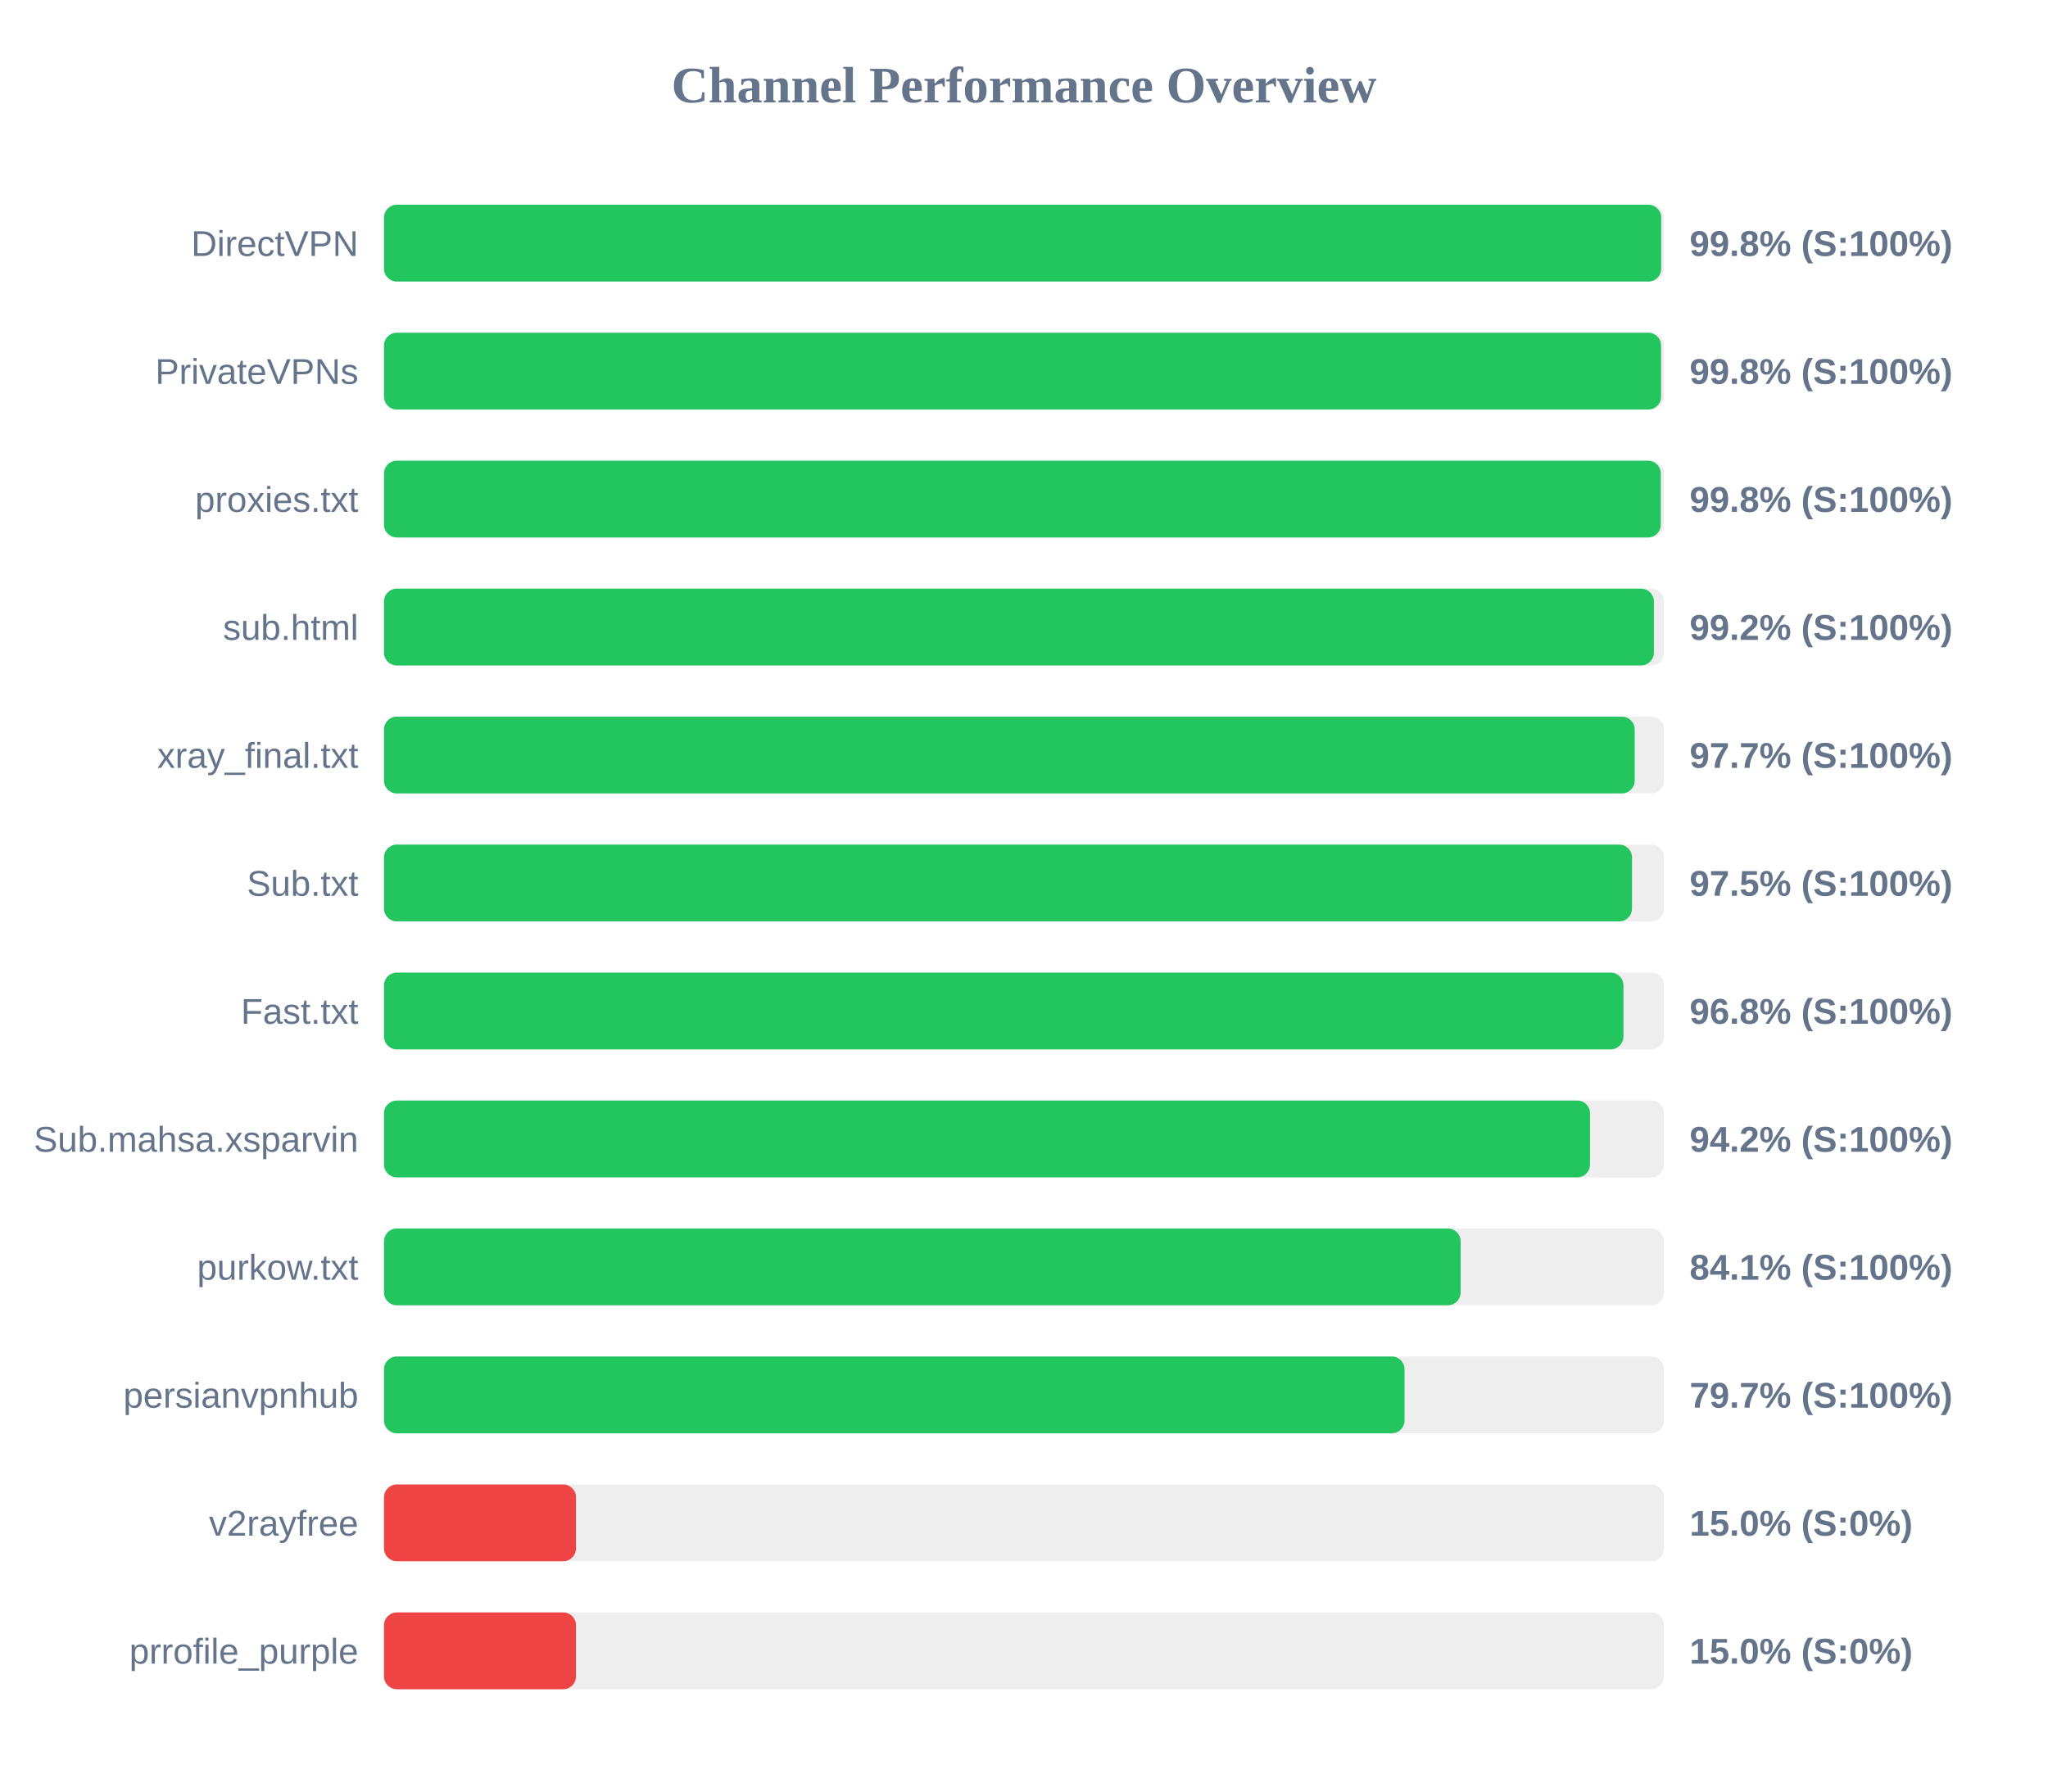
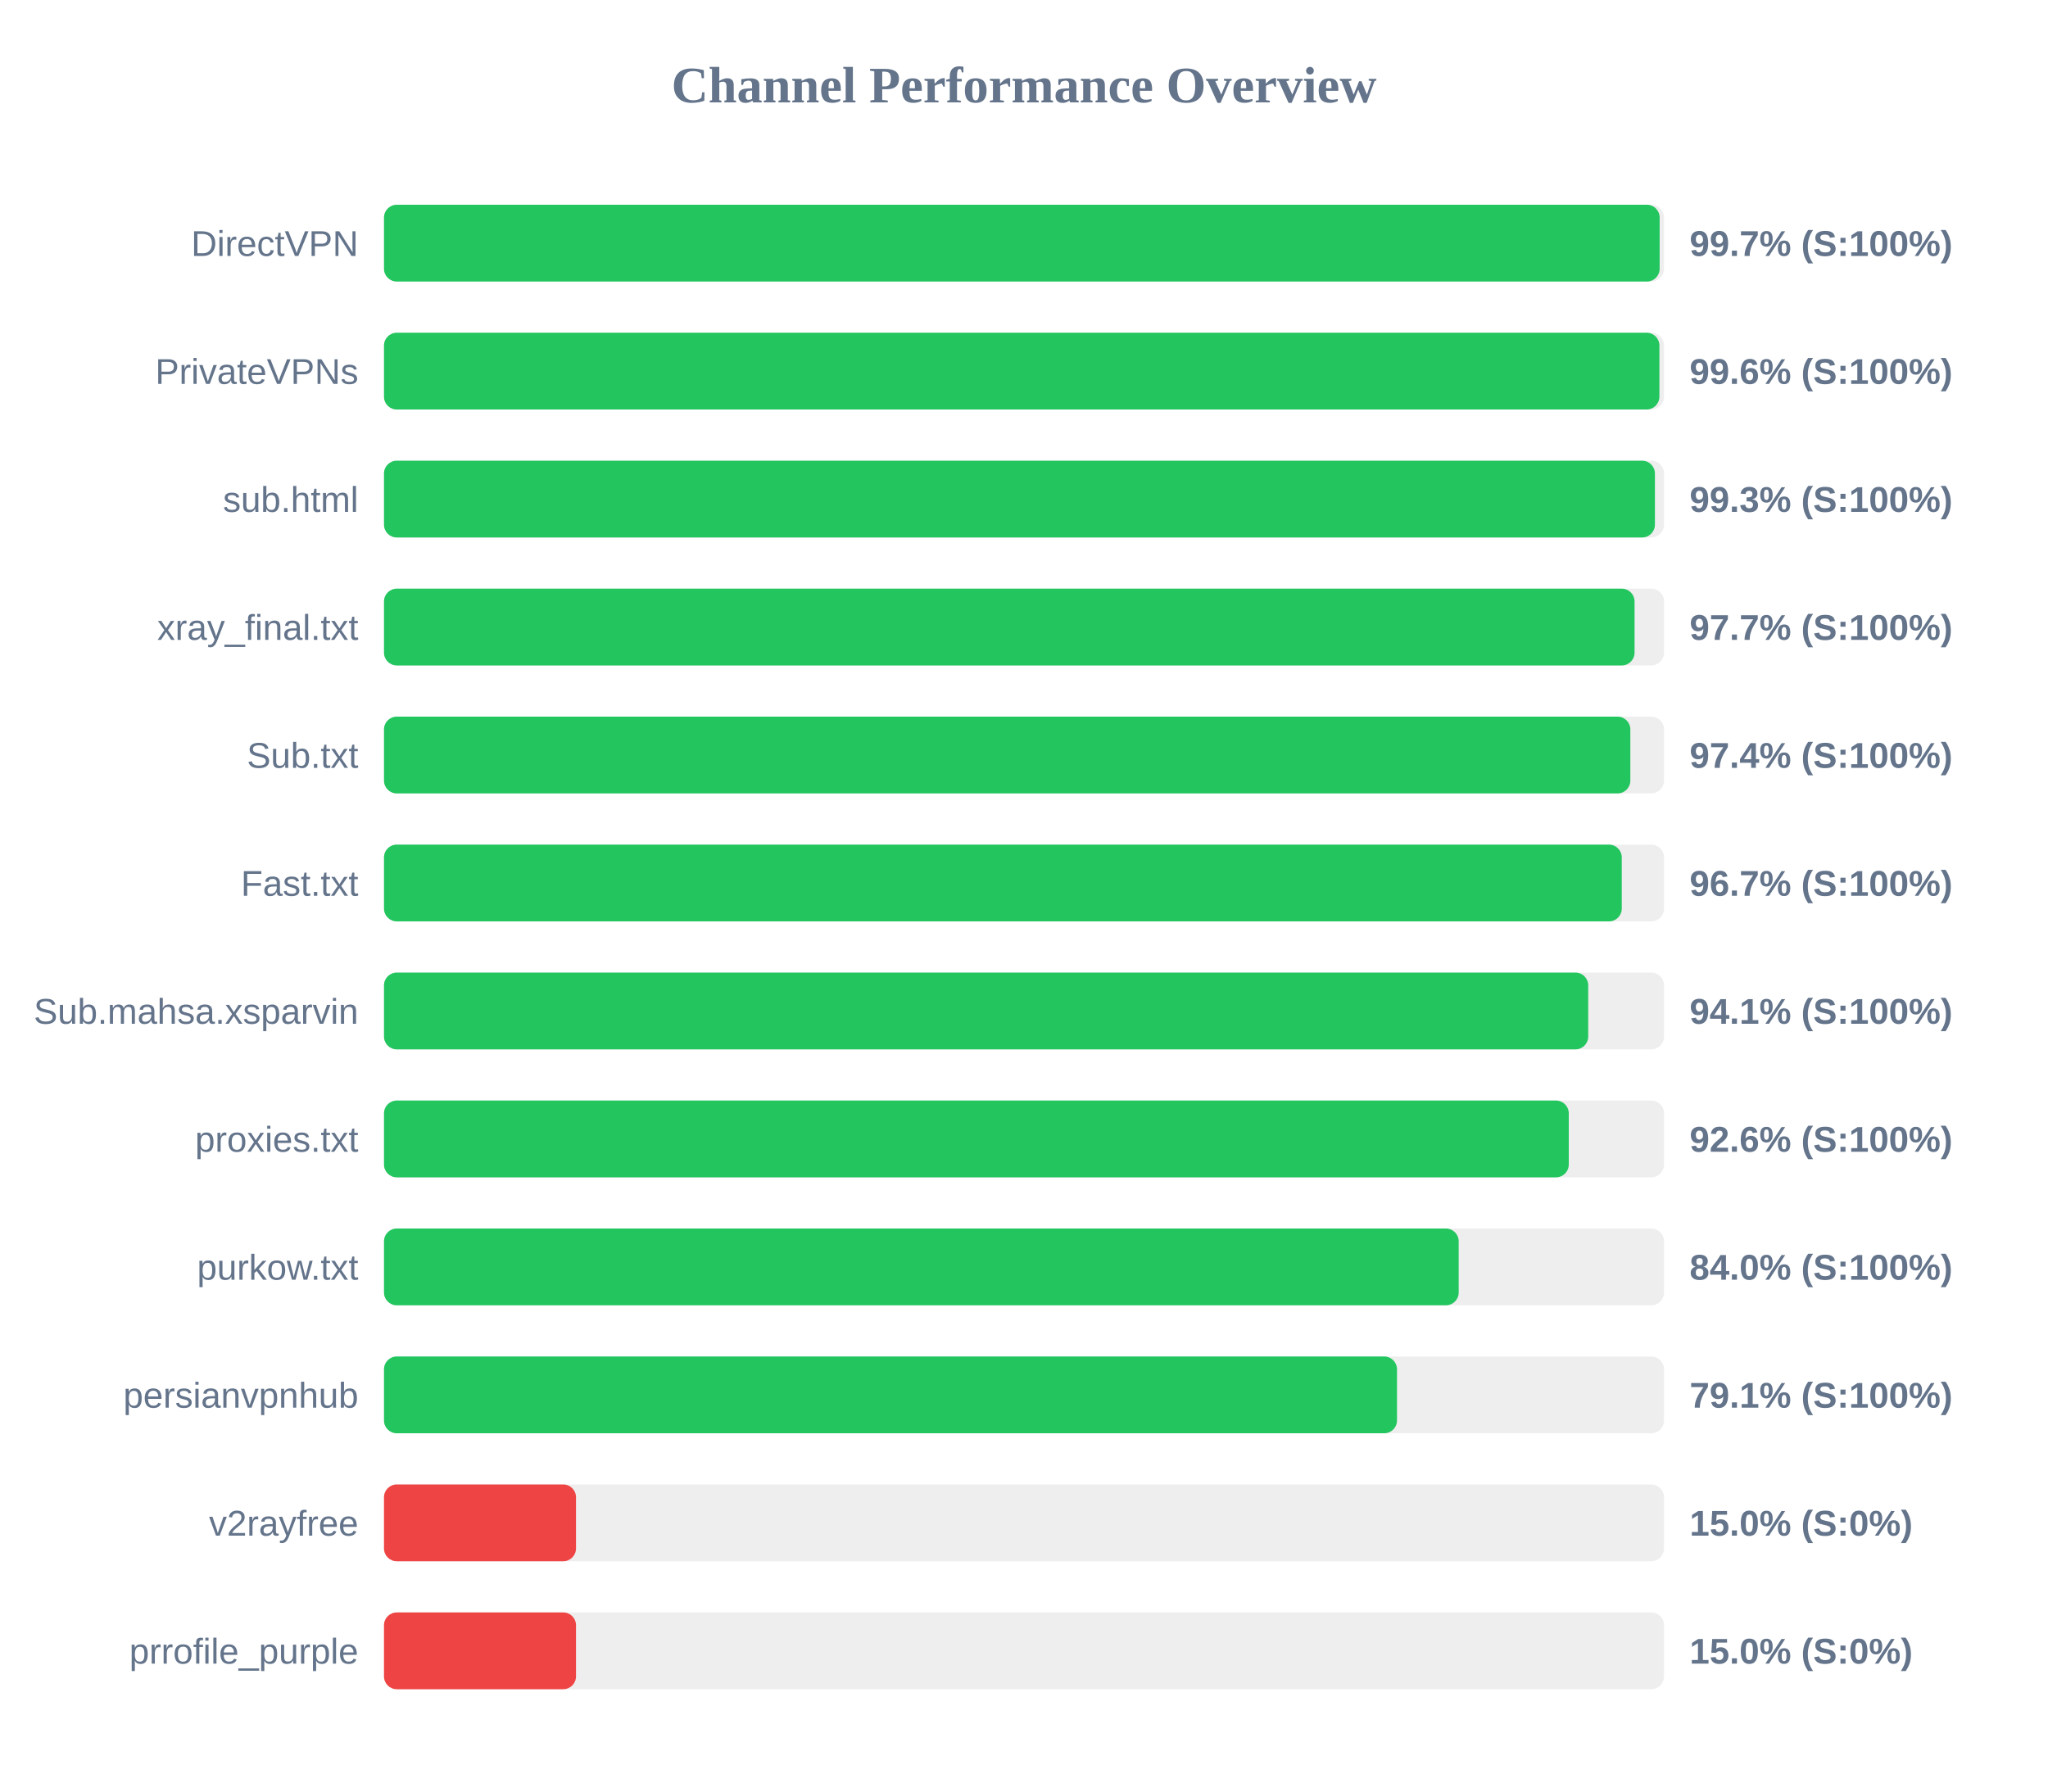
<svg xmlns="http://www.w3.org/2000/svg" width="800" height="700" version="1.1">
  <style>
        .row { font: 14px Arial; fill: #64748b; }
        .score { font: bold 14px Arial; fill: #64748b; }
    </style>
  <text x="400" y="40" text-anchor="middle" font-size="20px" font-weight="bold" fill="#64748b">Channel Performance Overview</text>
  <rect x="150" y="80" width="500" height="30" fill="#eee" rx="5" />
-   <rect x="150" y="80" width="498.9" height="30" fill="#22c55e" rx="5" />
+   <rect x="150" y="80" width="498.3" height="30" fill="#22c55e" rx="5" />
  <text x="140" y="100" text-anchor="end" class="row">DirectVPN</text>
-   <text x="660" y="100" text-anchor="start" class="score">99.8% (S:100%)</text>
+   <text x="660" y="100" text-anchor="start" class="score">99.7% (S:100%)</text>
  <rect x="150" y="130" width="500" height="30" fill="#eee" rx="5" />
-   <rect x="150" y="130" width="498.85" height="30" fill="#22c55e" rx="5" />
+   <rect x="150" y="130" width="498.2" height="30" fill="#22c55e" rx="5" />
  <text x="140" y="150" text-anchor="end" class="row">PrivateVPNs</text>
-   <text x="660" y="150" text-anchor="start" class="score">99.8% (S:100%)</text>
+   <text x="660" y="150" text-anchor="start" class="score">99.6% (S:100%)</text>
  <rect x="150" y="180" width="500" height="30" fill="#eee" rx="5" />
-   <rect x="150" y="180" width="498.75" height="30" fill="#22c55e" rx="5" />
-   <text x="140" y="200" text-anchor="end" class="row">proxies.txt</text>
-   <text x="660" y="200" text-anchor="start" class="score">99.8% (S:100%)</text>
+   <rect x="150" y="180" width="496.45" height="30" fill="#22c55e" rx="5" />
+   <text x="140" y="200" text-anchor="end" class="row">sub.html</text>
+   <text x="660" y="200" text-anchor="start" class="score">99.3% (S:100%)</text>
  <rect x="150" y="230" width="500" height="30" fill="#eee" rx="5" />
-   <rect x="150" y="230" width="496.05" height="30" fill="#22c55e" rx="5" />
-   <text x="140" y="250" text-anchor="end" class="row">sub.html</text>
-   <text x="660" y="250" text-anchor="start" class="score">99.2% (S:100%)</text>
+   <rect x="150" y="230" width="488.5" height="30" fill="#22c55e" rx="5" />
+   <text x="140" y="250" text-anchor="end" class="row">xray_final.txt</text>
+   <text x="660" y="250" text-anchor="start" class="score">97.7% (S:100%)</text>
  <rect x="150" y="280" width="500" height="30" fill="#eee" rx="5" />
-   <rect x="150" y="280" width="488.55" height="30" fill="#22c55e" rx="5" />
-   <text x="140" y="300" text-anchor="end" class="row">xray_final.txt</text>
-   <text x="660" y="300" text-anchor="start" class="score">97.7% (S:100%)</text>
+   <rect x="150" y="280" width="486.85" height="30" fill="#22c55e" rx="5" />
+   <text x="140" y="300" text-anchor="end" class="row">Sub.txt</text>
+   <text x="660" y="300" text-anchor="start" class="score">97.4% (S:100%)</text>
  <rect x="150" y="330" width="500" height="30" fill="#eee" rx="5" />
-   <rect x="150" y="330" width="487.5" height="30" fill="#22c55e" rx="5" />
-   <text x="140" y="350" text-anchor="end" class="row">Sub.txt</text>
-   <text x="660" y="350" text-anchor="start" class="score">97.5% (S:100%)</text>
+   <rect x="150" y="330" width="483.5" height="30" fill="#22c55e" rx="5" />
+   <text x="140" y="350" text-anchor="end" class="row">Fast.txt</text>
+   <text x="660" y="350" text-anchor="start" class="score">96.7% (S:100%)</text>
  <rect x="150" y="380" width="500" height="30" fill="#eee" rx="5" />
-   <rect x="150" y="380" width="484.15" height="30" fill="#22c55e" rx="5" />
-   <text x="140" y="400" text-anchor="end" class="row">Fast.txt</text>
-   <text x="660" y="400" text-anchor="start" class="score">96.8% (S:100%)</text>
+   <rect x="150" y="380" width="470.4" height="30" fill="#22c55e" rx="5" />
+   <text x="140" y="400" text-anchor="end" class="row">Sub.mahsa.xsparvin</text>
+   <text x="660" y="400" text-anchor="start" class="score">94.1% (S:100%)</text>
  <rect x="150" y="430" width="500" height="30" fill="#eee" rx="5" />
-   <rect x="150" y="430" width="471.1" height="30" fill="#22c55e" rx="5" />
-   <text x="140" y="450" text-anchor="end" class="row">Sub.mahsa.xsparvin</text>
-   <text x="660" y="450" text-anchor="start" class="score">94.2% (S:100%)</text>
+   <rect x="150" y="430" width="462.8" height="30" fill="#22c55e" rx="5" />
+   <text x="140" y="450" text-anchor="end" class="row">proxies.txt</text>
+   <text x="660" y="450" text-anchor="start" class="score">92.6% (S:100%)</text>
  <rect x="150" y="480" width="500" height="30" fill="#eee" rx="5" />
-   <rect x="150" y="480" width="420.55" height="30" fill="#22c55e" rx="5" />
+   <rect x="150" y="480" width="419.8" height="30" fill="#22c55e" rx="5" />
  <text x="140" y="500" text-anchor="end" class="row">purkow.txt</text>
-   <text x="660" y="500" text-anchor="start" class="score">84.1% (S:100%)</text>
+   <text x="660" y="500" text-anchor="start" class="score">84.0% (S:100%)</text>
  <rect x="150" y="530" width="500" height="30" fill="#eee" rx="5" />
-   <rect x="150" y="530" width="398.65" height="30" fill="#22c55e" rx="5" />
+   <rect x="150" y="530" width="395.7" height="30" fill="#22c55e" rx="5" />
  <text x="140" y="550" text-anchor="end" class="row">persianvpnhub</text>
-   <text x="660" y="550" text-anchor="start" class="score">79.7% (S:100%)</text>
+   <text x="660" y="550" text-anchor="start" class="score">79.1% (S:100%)</text>
  <rect x="150" y="580" width="500" height="30" fill="#eee" rx="5" />
  <rect x="150" y="580" width="75.0" height="30" fill="#ef4444" rx="5" />
  <text x="140" y="600" text-anchor="end" class="row">v2rayfree</text>
  <text x="660" y="600" text-anchor="start" class="score">15.0% (S:0%)</text>
  <rect x="150" y="630" width="500" height="30" fill="#eee" rx="5" />
  <rect x="150" y="630" width="75.0" height="30" fill="#ef4444" rx="5" />
  <text x="140" y="650" text-anchor="end" class="row">prrofile_purple</text>
  <text x="660" y="650" text-anchor="start" class="score">15.0% (S:0%)</text>
</svg>
